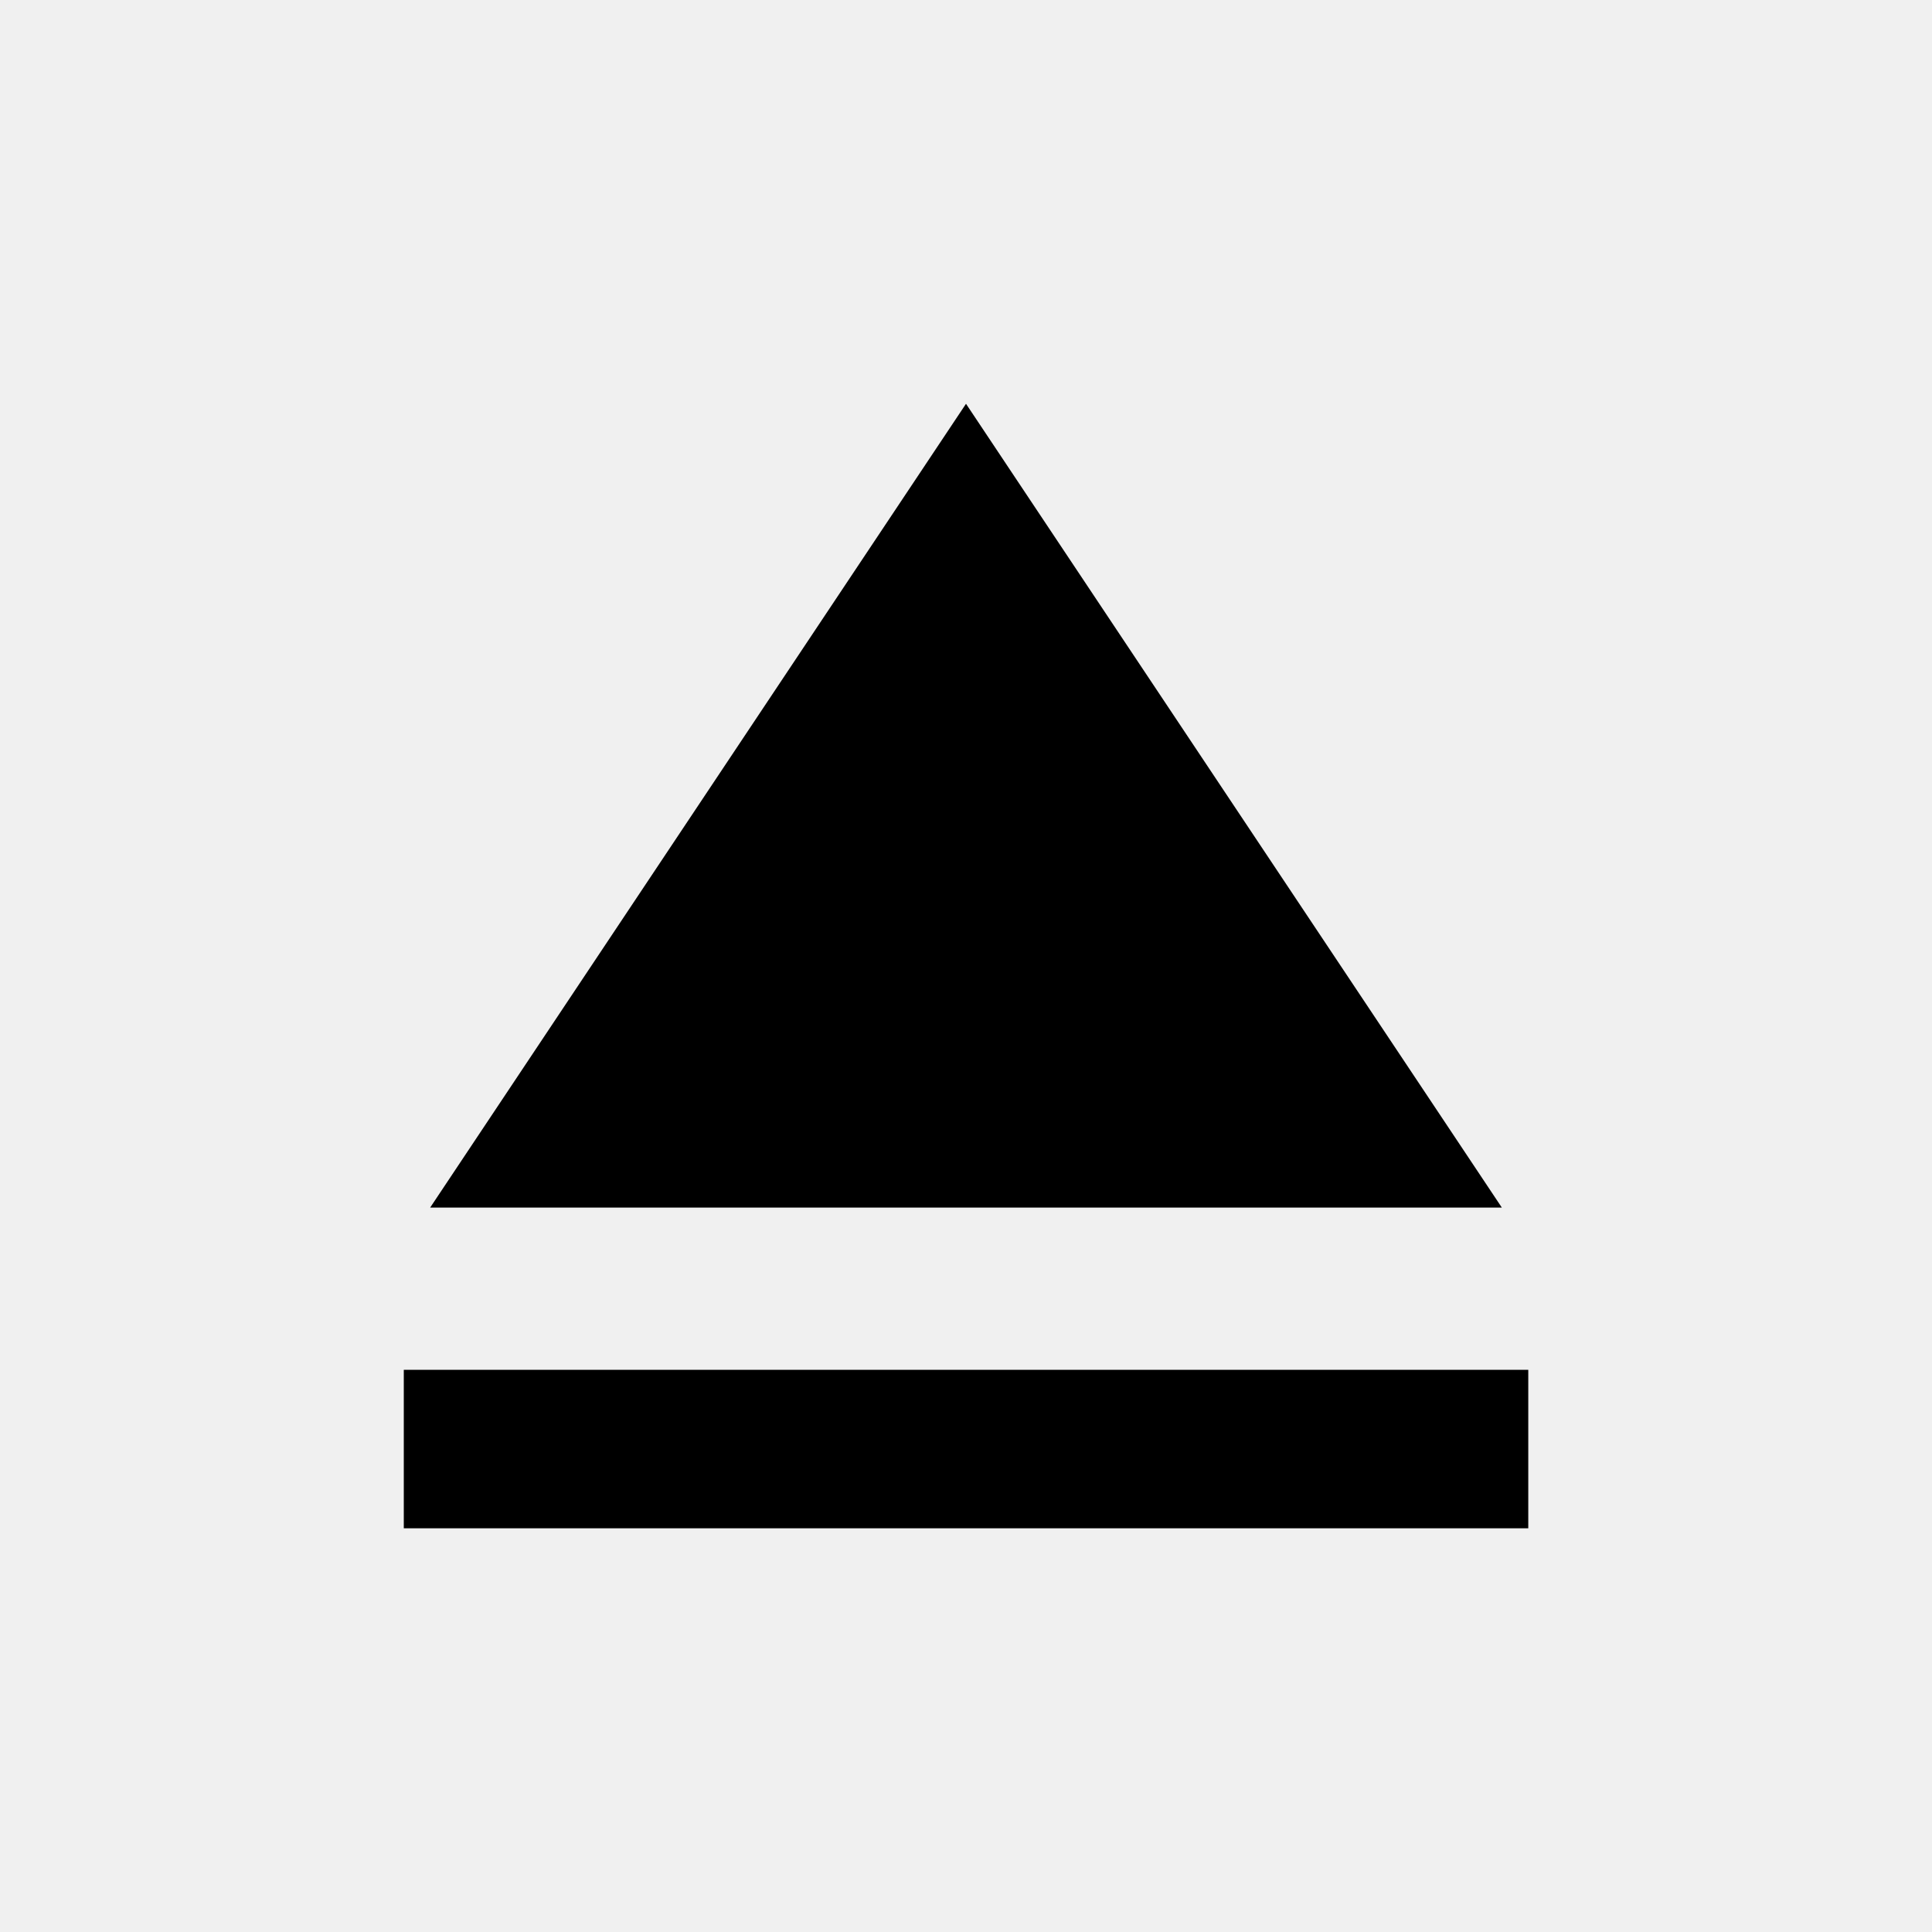
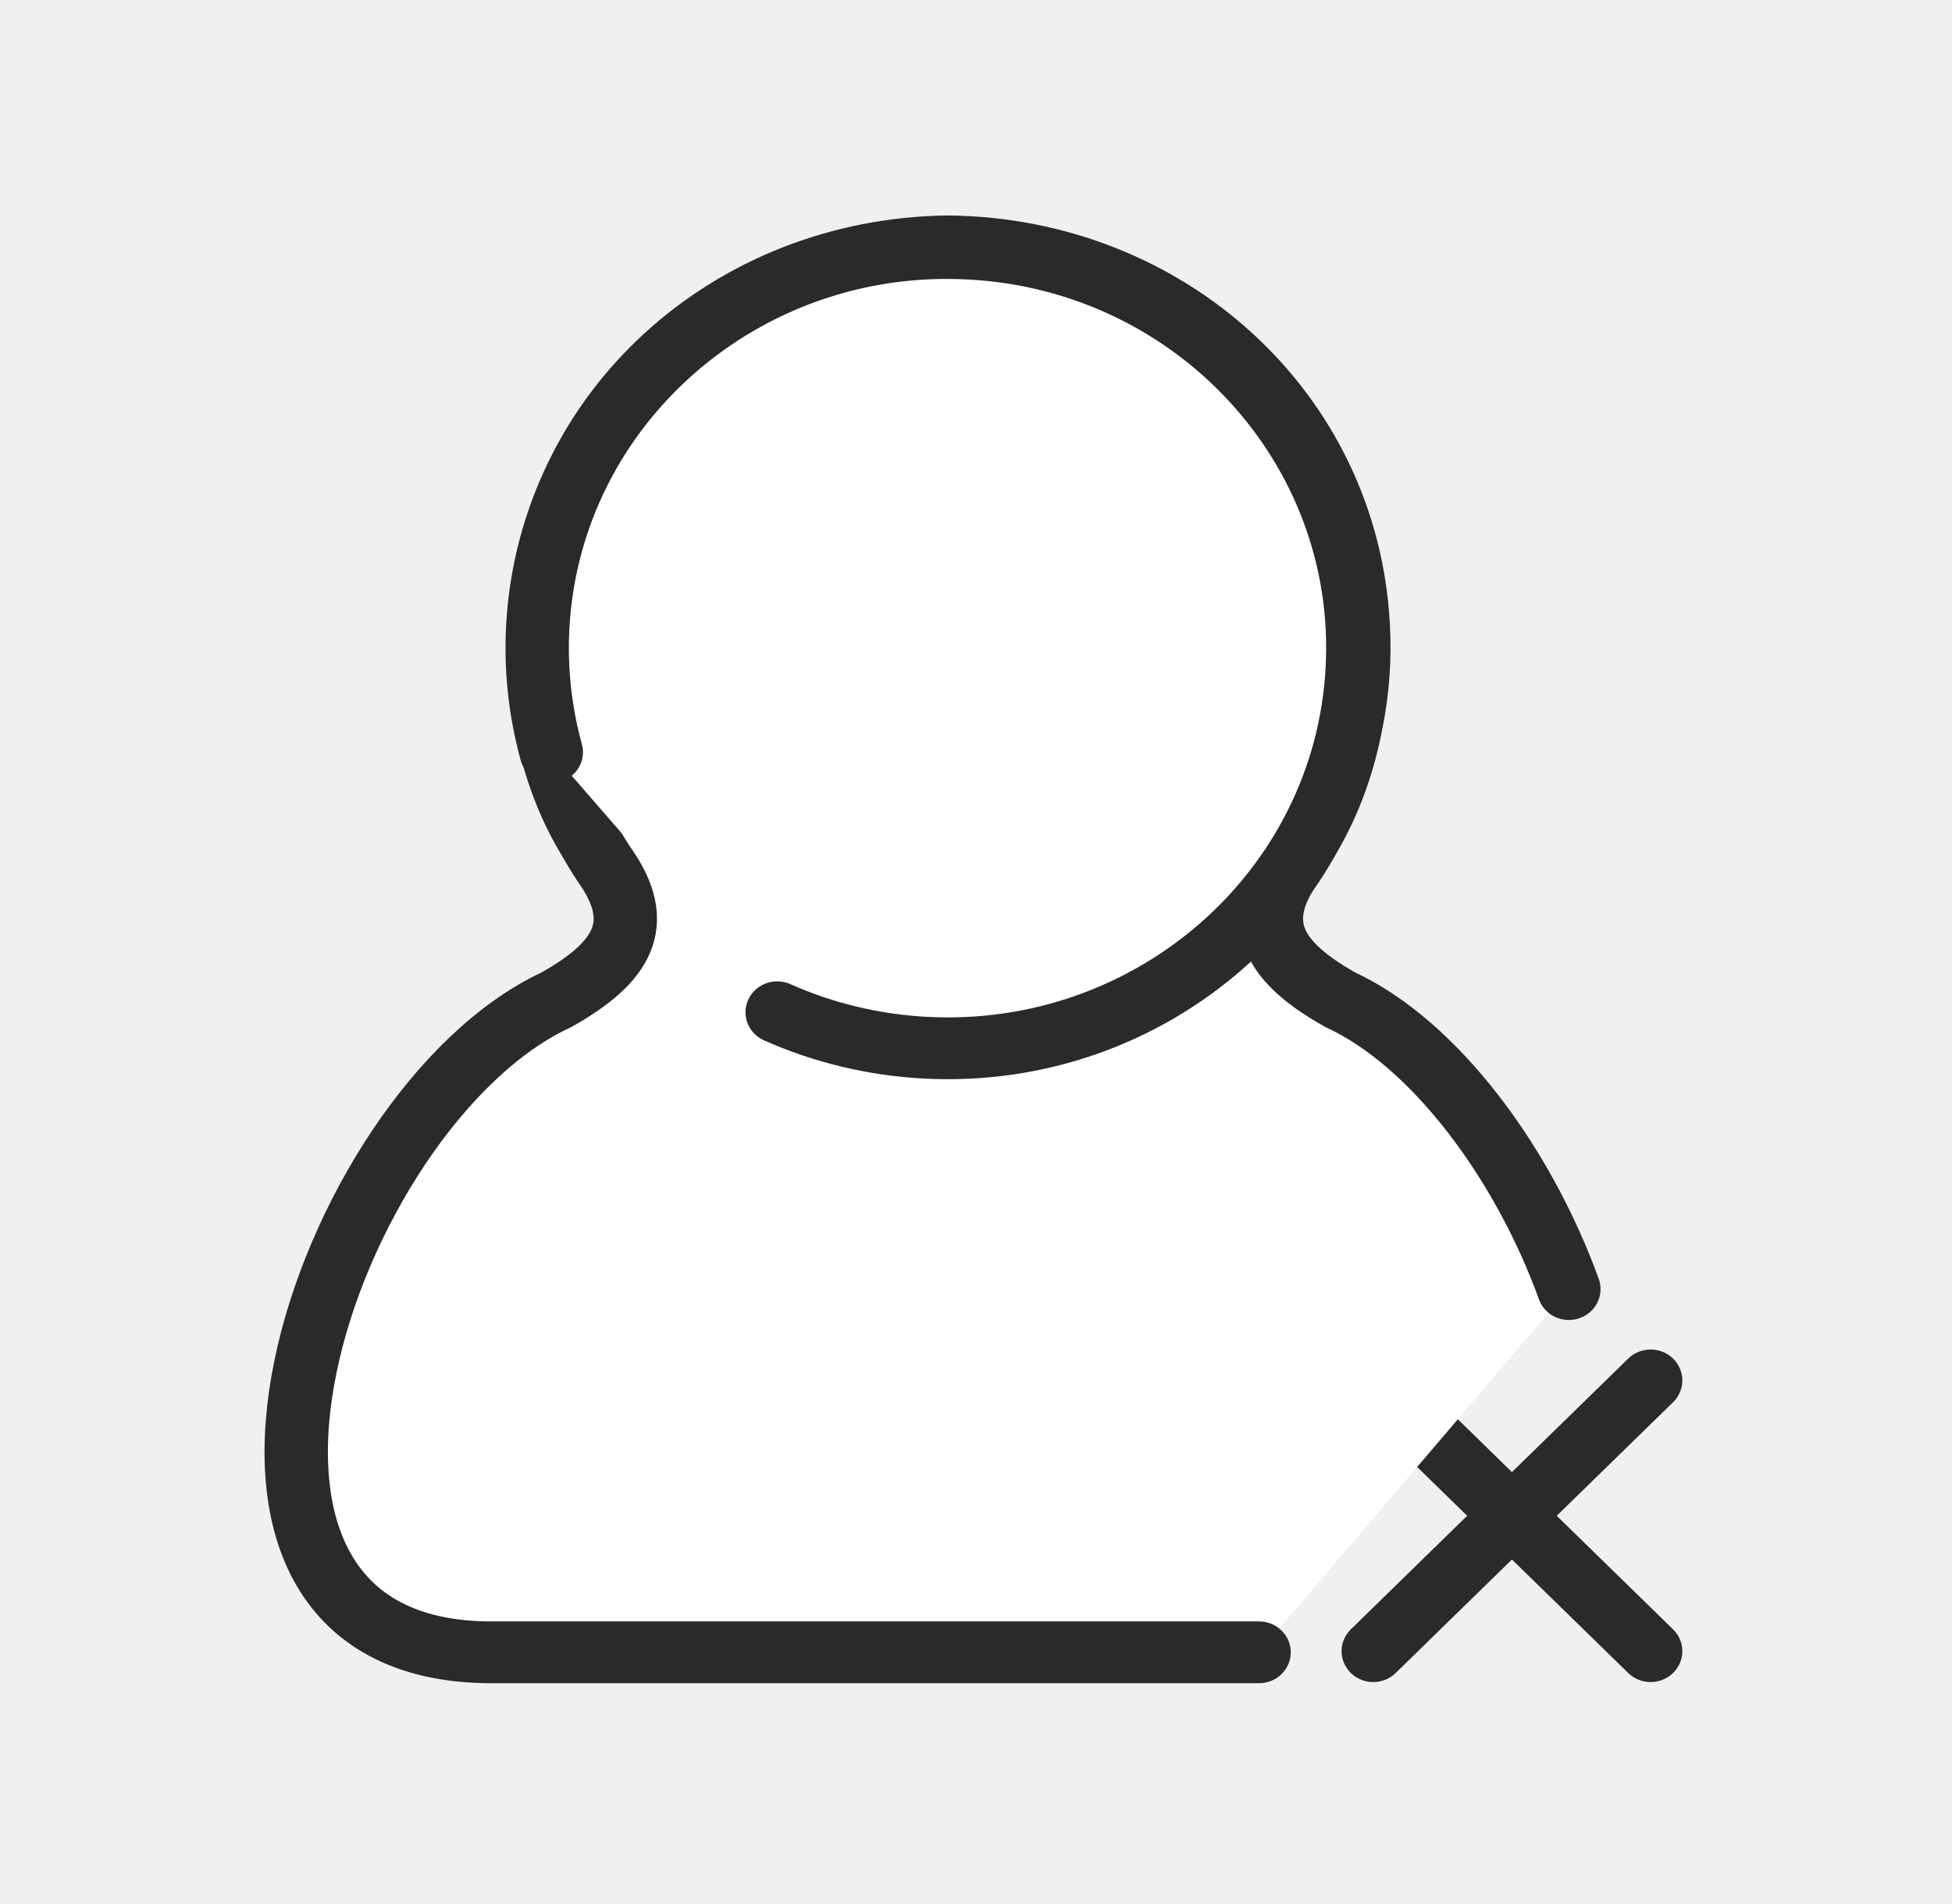
- <svg xmlns="http://www.w3.org/2000/svg" version="1.1" width="32" height="32" viewBox="0 0 32 32">
-   <path d="M16 6.688l8.875 13.313h-17.75zM6.688 22.688h18.625v2.625h-18.625v-2.625z" />
+ <svg xmlns="http://www.w3.org/2000/svg" width="40pt" height="39pt" viewBox="0 0 40 39" version="1.1">
+   <g id="surface1">
+     <path style="fill:#FFF;stroke-width:3.12;stroke-linecap:round;stroke-linejoin:round;stroke:rgb(16.863%,16.471%,16.078%);stroke-opacity:1;stroke-miterlimit:2.613;" d="M 67.622 69.702 L 81.28 83.373 " transform="matrix(0.416146,0,0,0.405743,0,0)" />
+     <path style="fill:#FFF;stroke-width:3.12;stroke-linecap:round;stroke-linejoin:round;stroke:rgb(16.863%,16.471%,16.078%);stroke-opacity:1;stroke-miterlimit:2.613;" d="M 81.28 69.702 L 67.622 83.373 " transform="matrix(0.416146,0,0,0.405743,0,0)" />
+     <path style="fill:#FFF;stroke-width:3.12;stroke-linecap:round;stroke-linejoin:round;stroke:rgb(16.863%,16.471%,16.078%);stroke-opacity:1;stroke-miterlimit:2.613;" d="M 61.999 83.431 C 49.093 83.431 37.106 83.431 24.199 83.431 C 7.002 83.431 15.91 55.954 27.39 50.486 C 30.648 48.609 31.849 46.654 29.737 43.631 C 29.456 43.198 29.202 42.746 28.949 42.303 C 27.888 40.483 27.212 38.461 26.837 36.382 C 26.536 34.813 26.433 33.195 26.517 31.568 C 27.099 20.728 35.914 12.564 46.699 12.439 C 57.494 12.564 66.308 20.728 66.88 31.568 C 66.974 33.195 66.862 34.813 66.561 36.382 C 66.186 38.461 65.51 40.483 64.449 42.303 C 64.196 42.746 63.942 43.198 63.661 43.631 C 61.549 46.654 62.75 48.609 66.007 50.486 C 70.682 52.71 75.019 58.766 77.253 65.091 " transform="matrix(0.416146,0,0,0.405743,0,0)" />
+     <path style="fill:#FFF;stroke-width:3.12;stroke-linecap:round;stroke-linejoin:round;stroke:rgb(16.863%,16.471%,16.078%);stroke-opacity:1;stroke-miterlimit:2.613;" d="M 27.146 37.98 C 26.593 35.92 26.367 33.783 26.48 31.645 C 27.071 20.506 36.589 11.948 47.731 12.554 C 58.874 13.141 67.434 22.663 66.833 33.802 C 66.242 44.941 56.724 53.5 45.582 52.903 C 43.048 52.768 40.569 52.161 38.27 51.112 " transform="matrix(0.416146,0,0,0.405743,0,0)" />
+   </g>
</svg>
